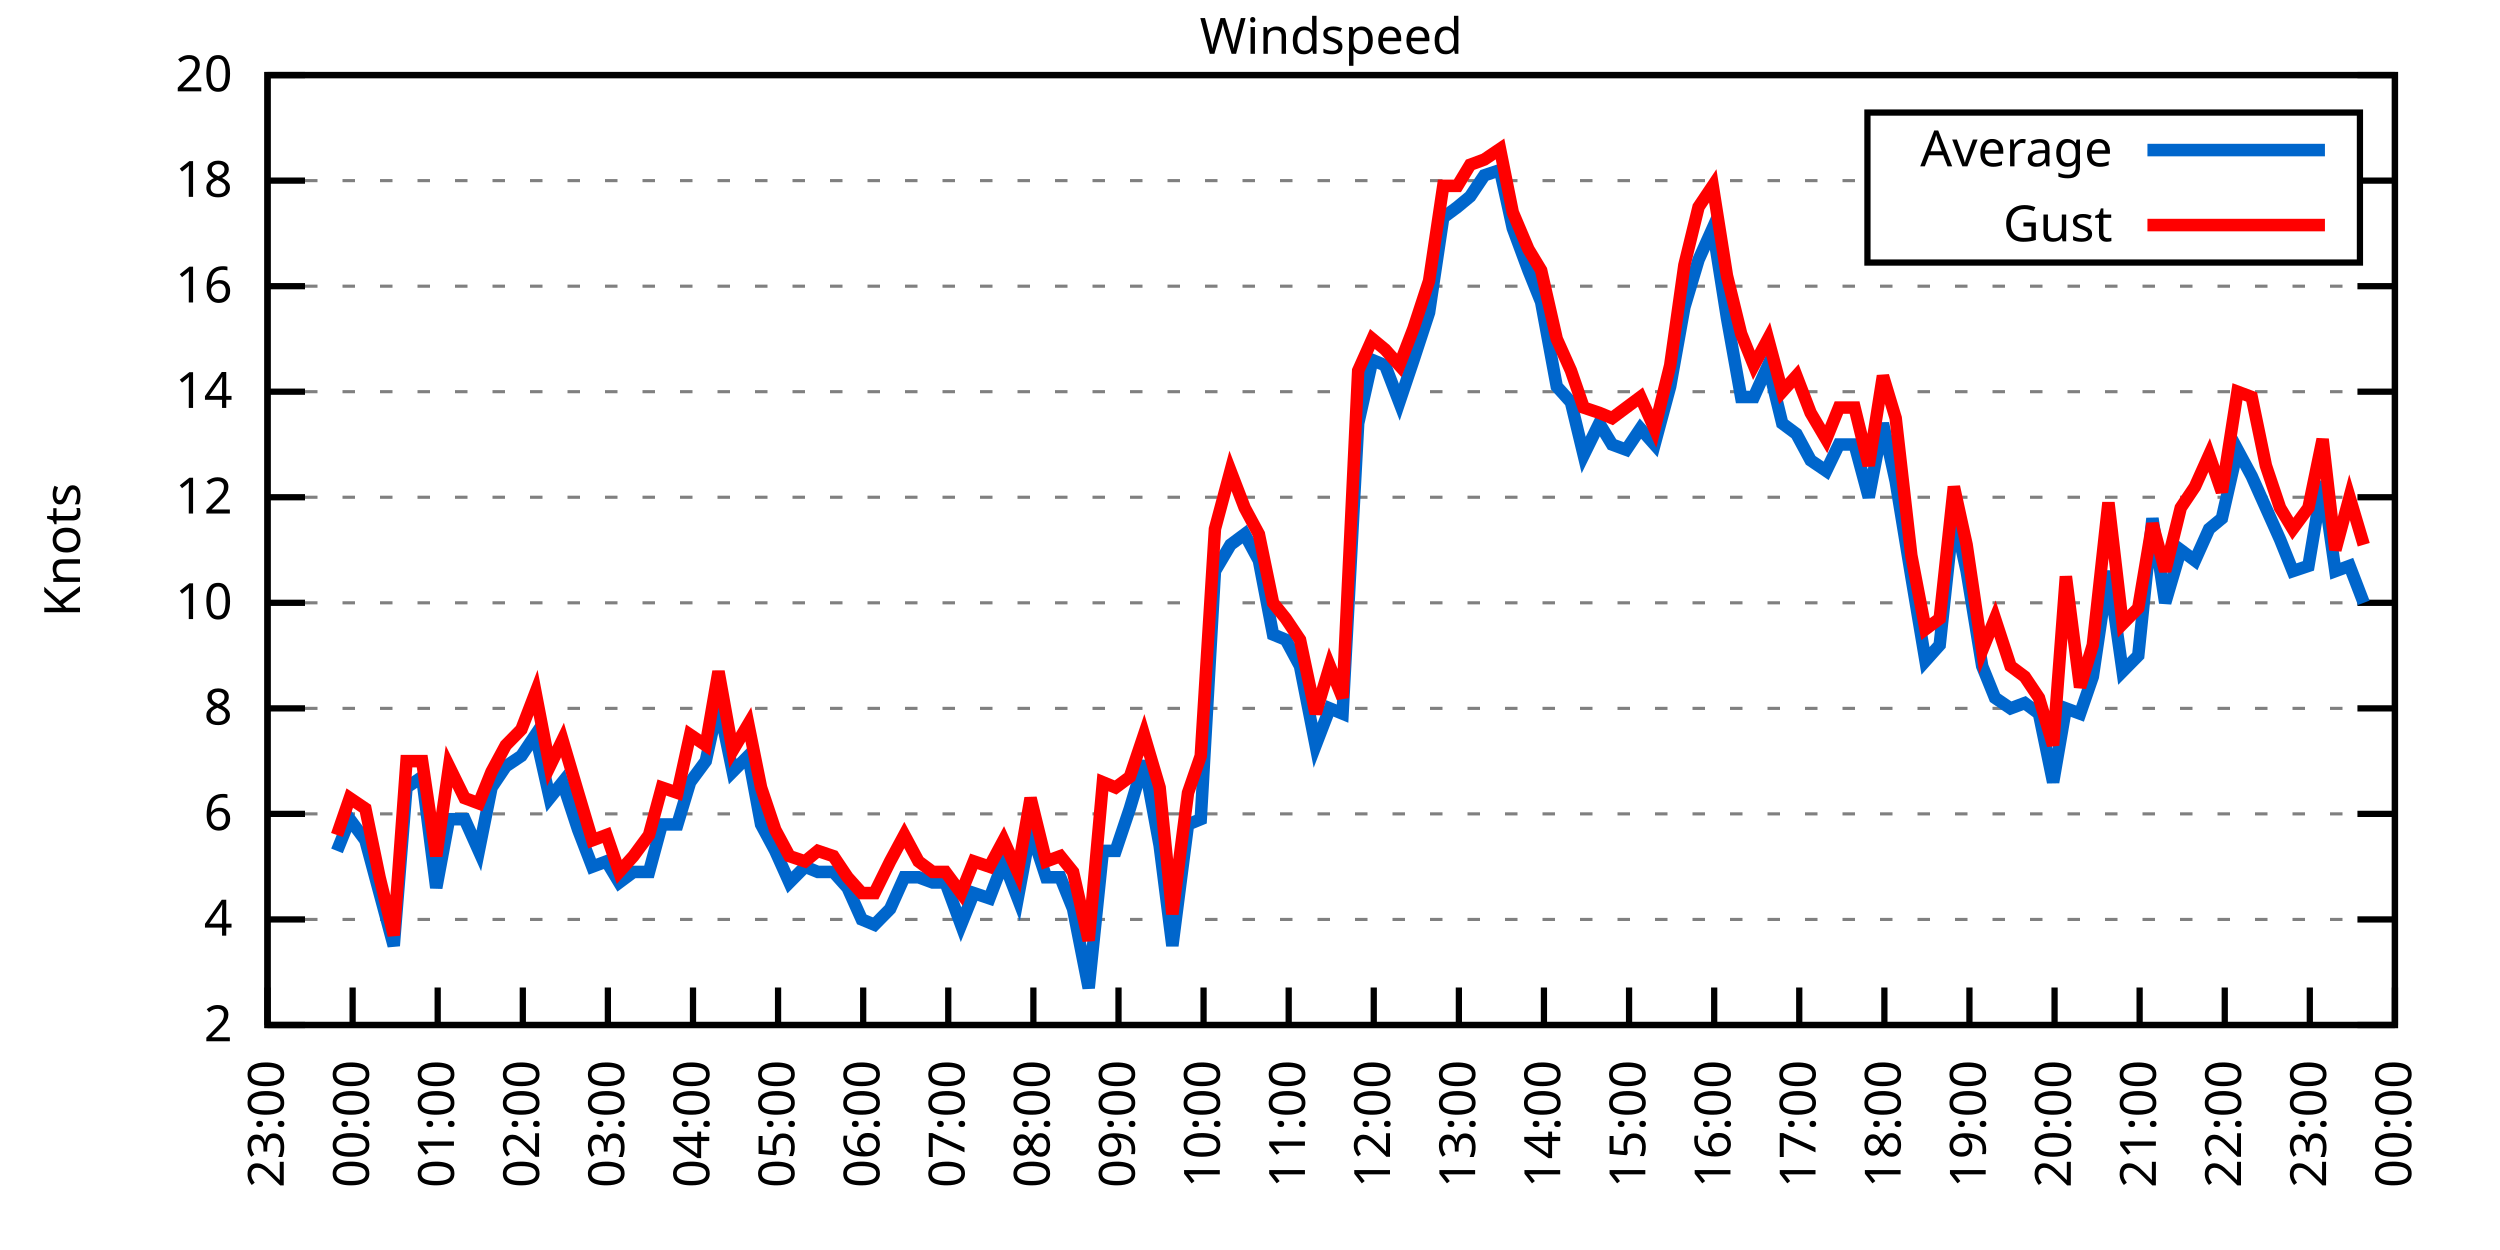
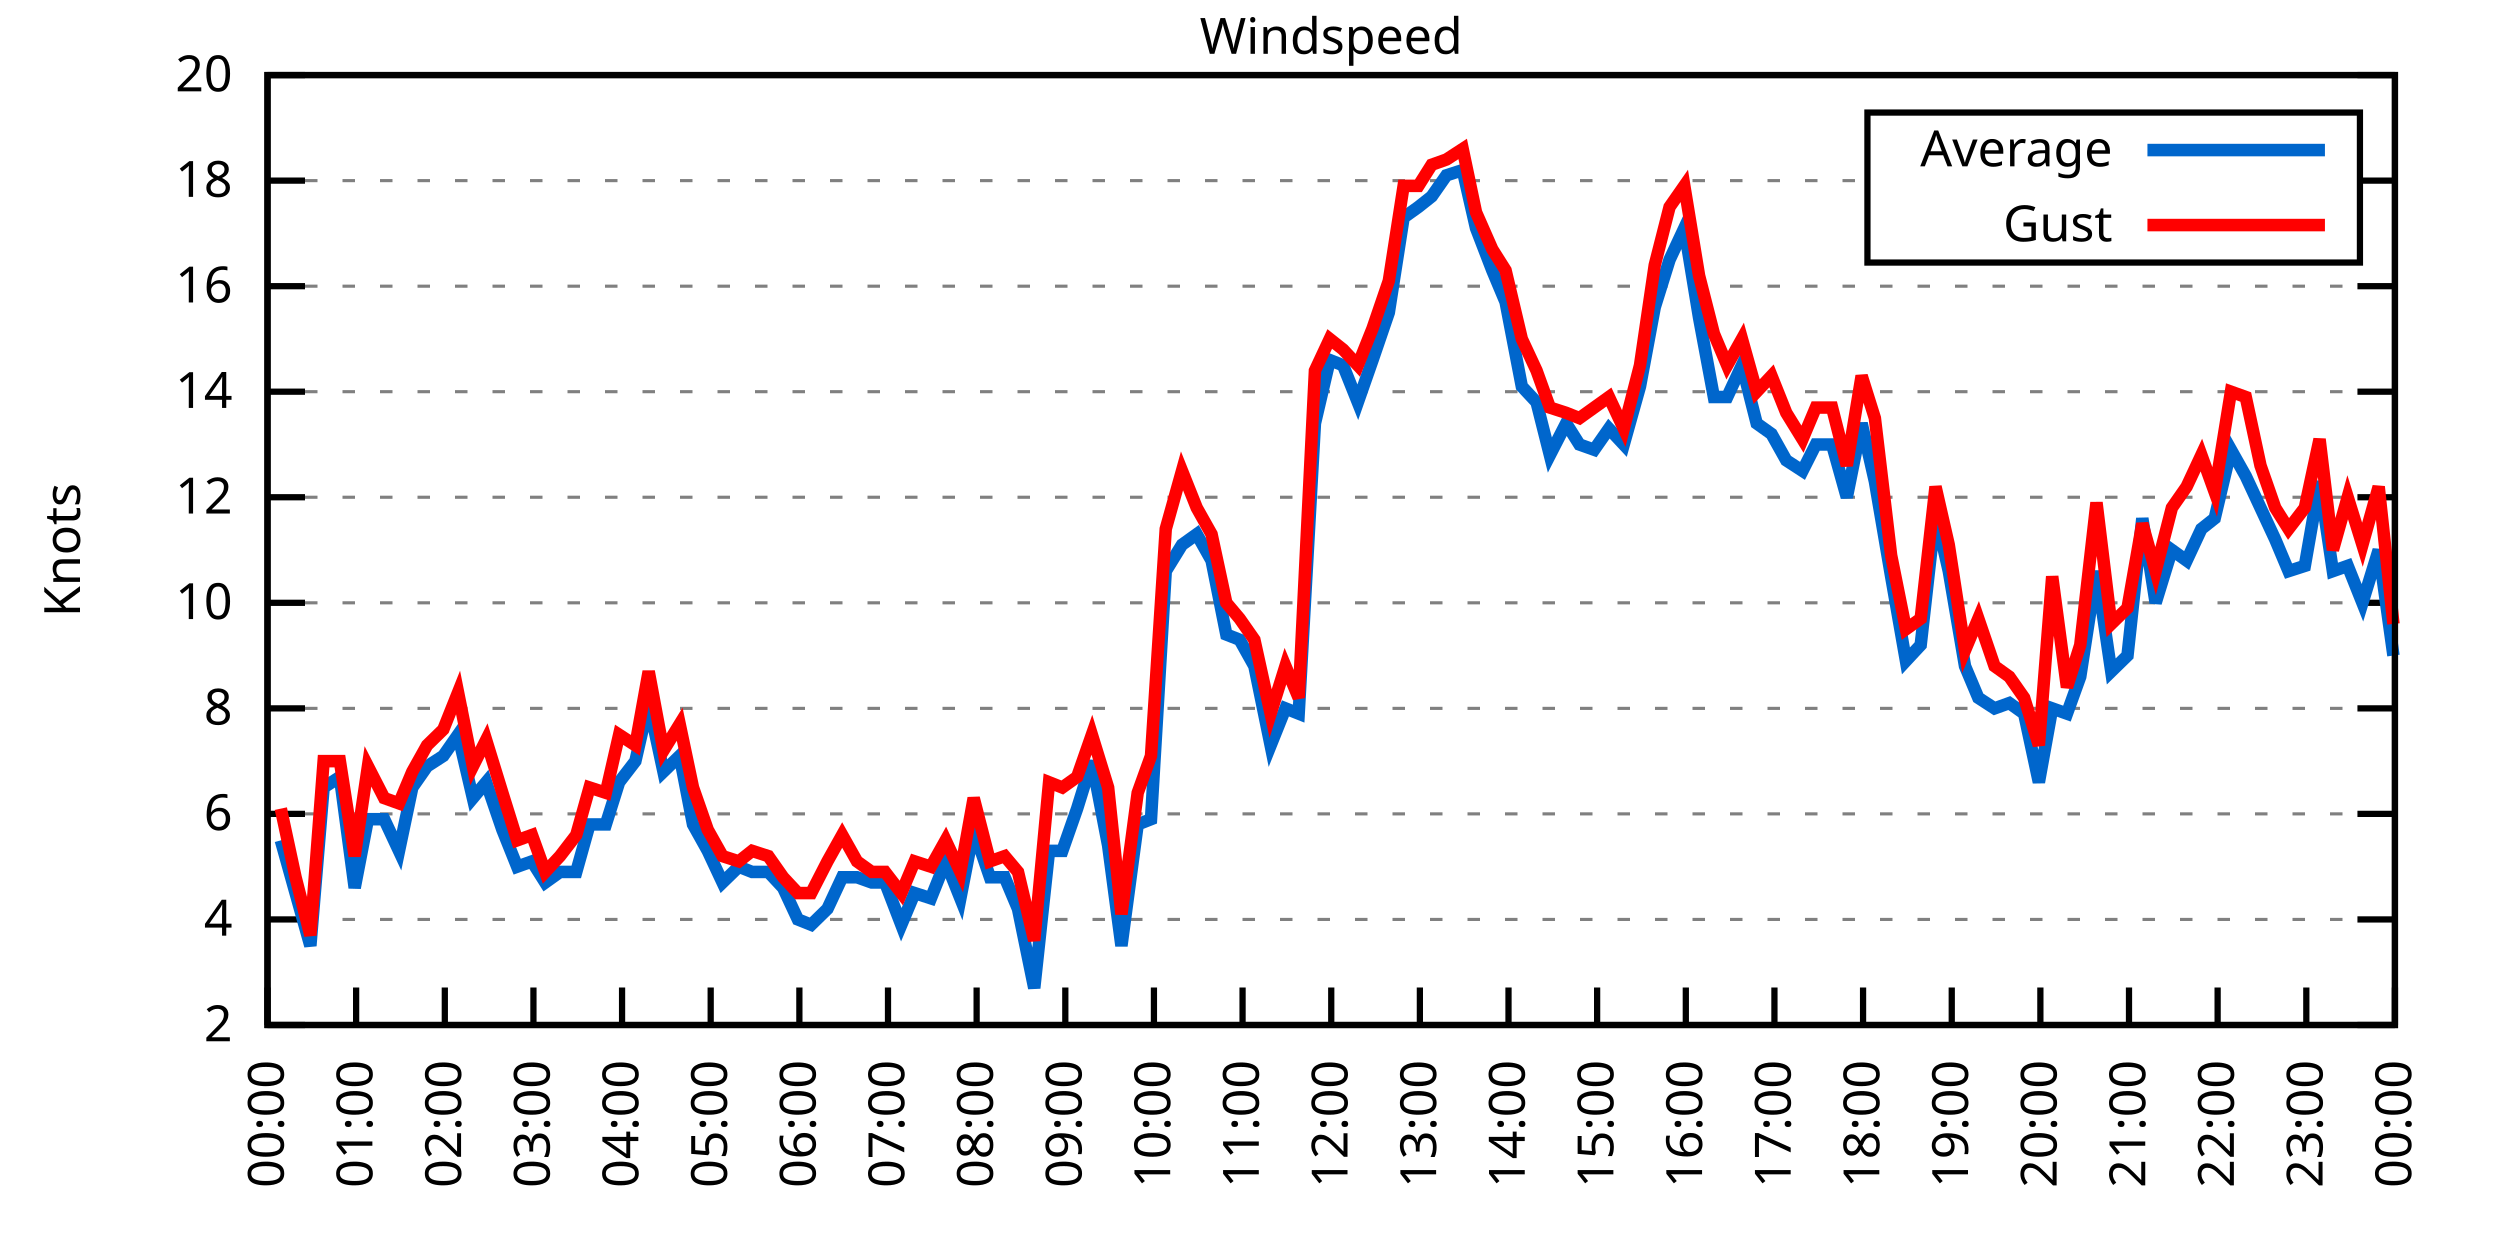
<svg xmlns="http://www.w3.org/2000/svg" xmlns:xlink="http://www.w3.org/1999/xlink" width="400" height="200" viewBox="0 0 400 200">
  <g id="gnuplot_canvas">
    <rect x="0" y="0" width="400" height="200" fill="none" />
    <defs>
      <circle id="gpDot" r="0.5" stroke-width="0.5" stroke="currentColor" />
      <path id="gpPt0" stroke-width="0.333" stroke="currentColor" d="M-1,0 h2 M0,-1 v2" />
      <path id="gpPt1" stroke-width="0.333" stroke="currentColor" d="M-1,-1 L1,1 M1,-1 L-1,1" />
      <path id="gpPt2" stroke-width="0.333" stroke="currentColor" d="M-1,0 L1,0 M0,-1 L0,1 M-1,-1 L1,1 M-1,1 L1,-1" />
      <rect id="gpPt3" stroke-width="0.333" stroke="currentColor" x="-1" y="-1" width="2" height="2" />
      <rect id="gpPt4" stroke-width="0.333" stroke="currentColor" fill="currentColor" x="-1" y="-1" width="2" height="2" />
      <circle id="gpPt5" stroke-width="0.333" stroke="currentColor" cx="0" cy="0" r="1" />
      <use xlink:href="#gpPt5" id="gpPt6" fill="currentColor" stroke="none" />
      <path id="gpPt7" stroke-width="0.333" stroke="currentColor" d="M0,-1.33 L-1.33,0.67 L1.33,0.67 z" />
      <use xlink:href="#gpPt7" id="gpPt8" fill="currentColor" stroke="none" />
      <use xlink:href="#gpPt7" id="gpPt9" stroke="currentColor" transform="rotate(180)" />
      <use xlink:href="#gpPt9" id="gpPt10" fill="currentColor" stroke="none" />
      <use xlink:href="#gpPt3" id="gpPt11" stroke="currentColor" transform="rotate(45)" />
      <use xlink:href="#gpPt11" id="gpPt12" fill="currentColor" stroke="none" />
      <path id="gpPt13" stroke-width="0.333" stroke="currentColor" d="M0,1.330 L1.265,0.411 L0.782,-1.067 L-0.782,-1.076 L-1.265,0.411 z" />
      <use xlink:href="#gpPt13" id="gpPt14" fill="currentColor" stroke="none" />
      <filter id="textbox" filterUnits="objectBoundingBox" x="0" y="0" height="1" width="1">
        <feFlood flood-color="white" flood-opacity="1" result="bgnd" />
        <feComposite in="SourceGraphic" in2="bgnd" operator="atop" />
      </filter>
      <filter id="greybox" filterUnits="objectBoundingBox" x="0" y="0" height="1" width="1">
        <feFlood flood-color="lightgrey" flood-opacity="1" result="grey" />
        <feComposite in="SourceGraphic" in2="grey" operator="atop" />
      </filter>
    </defs>
    <g fill="none" color="white" stroke="currentColor" stroke-width="1.00" stroke-linecap="butt" stroke-linejoin="miter">
</g>
    <g fill="none" color="black" stroke="currentColor" stroke-width="1.00" stroke-linecap="butt" stroke-linejoin="miter">
      <g stroke="none" shape-rendering="crispEdges">
        <polygon fill="rgb(255, 255, 255)" points="42.80,164.00 383.18,164.00 383.18,12.02 42.80,12.02 " />
      </g>
    </g>
    <g fill="none" color="black" stroke="currentColor" stroke-width="1.00" stroke-linecap="butt" stroke-linejoin="miter">
</g>
    <g fill="none" color="black" stroke="black" stroke-width="0.50" stroke-linecap="butt" stroke-linejoin="miter">
</g>
    <g fill="none" color="gray" stroke="currentColor" stroke-width="0.50" stroke-linecap="butt" stroke-linejoin="miter">
      <path stroke="gray" stroke-dasharray="2,4" class="gridline" d="M42.80,164.00 L383.19,164.00  " />
    </g>
    <g fill="none" color="gray" stroke="gray" stroke-width="1.00" stroke-linecap="butt" stroke-linejoin="miter">
</g>
    <g fill="none" color="black" stroke="currentColor" stroke-width="1.00" stroke-linecap="butt" stroke-linejoin="miter">
      <path stroke="black" d="M42.80,164.00 L48.80,164.00 M383.19,164.00 L377.19,164.00  " />
      <g transform="translate(37.20,166.60)" stroke="none" fill="black" font-family="Sans" font-size="8.00" text-anchor="end">
        <text>
          <tspan font-family="Sans"> 2</tspan>
        </text>
      </g>
    </g>
    <g fill="none" color="black" stroke="currentColor" stroke-width="1.00" stroke-linecap="butt" stroke-linejoin="miter">
</g>
    <g fill="none" color="black" stroke="black" stroke-width="0.50" stroke-linecap="butt" stroke-linejoin="miter">
</g>
    <g fill="none" color="gray" stroke="currentColor" stroke-width="0.50" stroke-linecap="butt" stroke-linejoin="miter">
      <path stroke="gray" stroke-dasharray="2,4" class="gridline" d="M42.80,147.11 L383.19,147.11  " />
    </g>
    <g fill="none" color="gray" stroke="gray" stroke-width="1.00" stroke-linecap="butt" stroke-linejoin="miter">
</g>
    <g fill="none" color="black" stroke="currentColor" stroke-width="1.00" stroke-linecap="butt" stroke-linejoin="miter">
      <path stroke="black" d="M42.80,147.11 L48.80,147.11 M383.19,147.11 L377.19,147.11  " />
      <g transform="translate(37.20,149.71)" stroke="none" fill="black" font-family="Sans" font-size="8.00" text-anchor="end">
        <text>
          <tspan font-family="Sans"> 4</tspan>
        </text>
      </g>
    </g>
    <g fill="none" color="black" stroke="currentColor" stroke-width="1.00" stroke-linecap="butt" stroke-linejoin="miter">
</g>
    <g fill="none" color="black" stroke="black" stroke-width="0.50" stroke-linecap="butt" stroke-linejoin="miter">
</g>
    <g fill="none" color="gray" stroke="currentColor" stroke-width="0.50" stroke-linecap="butt" stroke-linejoin="miter">
      <path stroke="gray" stroke-dasharray="2,4" class="gridline" d="M42.80,130.22 L383.19,130.22  " />
    </g>
    <g fill="none" color="gray" stroke="gray" stroke-width="1.00" stroke-linecap="butt" stroke-linejoin="miter">
</g>
    <g fill="none" color="black" stroke="currentColor" stroke-width="1.00" stroke-linecap="butt" stroke-linejoin="miter">
      <path stroke="black" d="M42.80,130.22 L48.80,130.22 M383.19,130.22 L377.19,130.22  " />
      <g transform="translate(37.20,132.82)" stroke="none" fill="black" font-family="Sans" font-size="8.00" text-anchor="end">
        <text>
          <tspan font-family="Sans"> 6</tspan>
        </text>
      </g>
    </g>
    <g fill="none" color="black" stroke="currentColor" stroke-width="1.00" stroke-linecap="butt" stroke-linejoin="miter">
</g>
    <g fill="none" color="black" stroke="black" stroke-width="0.50" stroke-linecap="butt" stroke-linejoin="miter">
</g>
    <g fill="none" color="gray" stroke="currentColor" stroke-width="0.50" stroke-linecap="butt" stroke-linejoin="miter">
      <path stroke="gray" stroke-dasharray="2,4" class="gridline" d="M42.80,113.34 L383.19,113.34  " />
    </g>
    <g fill="none" color="gray" stroke="gray" stroke-width="1.00" stroke-linecap="butt" stroke-linejoin="miter">
</g>
    <g fill="none" color="black" stroke="currentColor" stroke-width="1.00" stroke-linecap="butt" stroke-linejoin="miter">
      <path stroke="black" d="M42.80,113.34 L48.80,113.34 M383.19,113.34 L377.19,113.34  " />
      <g transform="translate(37.20,115.94)" stroke="none" fill="black" font-family="Sans" font-size="8.00" text-anchor="end">
        <text>
          <tspan font-family="Sans"> 8</tspan>
        </text>
      </g>
    </g>
    <g fill="none" color="black" stroke="currentColor" stroke-width="1.00" stroke-linecap="butt" stroke-linejoin="miter">
</g>
    <g fill="none" color="black" stroke="black" stroke-width="0.50" stroke-linecap="butt" stroke-linejoin="miter">
</g>
    <g fill="none" color="gray" stroke="currentColor" stroke-width="0.50" stroke-linecap="butt" stroke-linejoin="miter">
      <path stroke="gray" stroke-dasharray="2,4" class="gridline" d="M42.80,96.45 L383.19,96.45  " />
    </g>
    <g fill="none" color="gray" stroke="gray" stroke-width="1.00" stroke-linecap="butt" stroke-linejoin="miter">
</g>
    <g fill="none" color="black" stroke="currentColor" stroke-width="1.00" stroke-linecap="butt" stroke-linejoin="miter">
      <path stroke="black" d="M42.80,96.45 L48.80,96.45 M383.19,96.45 L377.19,96.45  " />
      <g transform="translate(37.20,99.05)" stroke="none" fill="black" font-family="Sans" font-size="8.00" text-anchor="end">
        <text>
          <tspan font-family="Sans"> 10</tspan>
        </text>
      </g>
    </g>
    <g fill="none" color="black" stroke="currentColor" stroke-width="1.00" stroke-linecap="butt" stroke-linejoin="miter">
</g>
    <g fill="none" color="black" stroke="black" stroke-width="0.50" stroke-linecap="butt" stroke-linejoin="miter">
</g>
    <g fill="none" color="gray" stroke="currentColor" stroke-width="0.50" stroke-linecap="butt" stroke-linejoin="miter">
      <path stroke="gray" stroke-dasharray="2,4" class="gridline" d="M42.80,79.56 L383.19,79.56  " />
    </g>
    <g fill="none" color="gray" stroke="gray" stroke-width="1.00" stroke-linecap="butt" stroke-linejoin="miter">
</g>
    <g fill="none" color="black" stroke="currentColor" stroke-width="1.00" stroke-linecap="butt" stroke-linejoin="miter">
      <path stroke="black" d="M42.80,79.56 L48.80,79.56 M383.19,79.56 L377.19,79.56  " />
      <g transform="translate(37.20,82.16)" stroke="none" fill="black" font-family="Sans" font-size="8.00" text-anchor="end">
        <text>
          <tspan font-family="Sans"> 12</tspan>
        </text>
      </g>
    </g>
    <g fill="none" color="black" stroke="currentColor" stroke-width="1.00" stroke-linecap="butt" stroke-linejoin="miter">
</g>
    <g fill="none" color="black" stroke="black" stroke-width="0.50" stroke-linecap="butt" stroke-linejoin="miter">
</g>
    <g fill="none" color="gray" stroke="currentColor" stroke-width="0.50" stroke-linecap="butt" stroke-linejoin="miter">
      <path stroke="gray" stroke-dasharray="2,4" class="gridline" d="M42.80,62.67 L383.19,62.67  " />
    </g>
    <g fill="none" color="gray" stroke="gray" stroke-width="1.00" stroke-linecap="butt" stroke-linejoin="miter">
</g>
    <g fill="none" color="black" stroke="currentColor" stroke-width="1.00" stroke-linecap="butt" stroke-linejoin="miter">
      <path stroke="black" d="M42.80,62.67 L48.80,62.67 M383.19,62.67 L377.19,62.67  " />
      <g transform="translate(37.20,65.27)" stroke="none" fill="black" font-family="Sans" font-size="8.00" text-anchor="end">
        <text>
          <tspan font-family="Sans"> 14</tspan>
        </text>
      </g>
    </g>
    <g fill="none" color="black" stroke="currentColor" stroke-width="1.00" stroke-linecap="butt" stroke-linejoin="miter">
</g>
    <g fill="none" color="black" stroke="black" stroke-width="0.50" stroke-linecap="butt" stroke-linejoin="miter">
</g>
    <g fill="none" color="gray" stroke="currentColor" stroke-width="0.50" stroke-linecap="butt" stroke-linejoin="miter">
      <path stroke="gray" stroke-dasharray="2,4" class="gridline" d="M42.80,45.79 L383.19,45.79  " />
    </g>
    <g fill="none" color="gray" stroke="gray" stroke-width="1.00" stroke-linecap="butt" stroke-linejoin="miter">
</g>
    <g fill="none" color="black" stroke="currentColor" stroke-width="1.00" stroke-linecap="butt" stroke-linejoin="miter">
      <path stroke="black" d="M42.80,45.79 L48.80,45.79 M383.19,45.79 L377.19,45.79  " />
      <g transform="translate(37.20,48.39)" stroke="none" fill="black" font-family="Sans" font-size="8.00" text-anchor="end">
        <text>
          <tspan font-family="Sans"> 16</tspan>
        </text>
      </g>
    </g>
    <g fill="none" color="black" stroke="currentColor" stroke-width="1.00" stroke-linecap="butt" stroke-linejoin="miter">
</g>
    <g fill="none" color="black" stroke="black" stroke-width="0.50" stroke-linecap="butt" stroke-linejoin="miter">
</g>
    <g fill="none" color="gray" stroke="currentColor" stroke-width="0.50" stroke-linecap="butt" stroke-linejoin="miter">
      <path stroke="gray" stroke-dasharray="2,4" class="gridline" d="M42.80,28.90 L298.79,28.90 M377.59,28.90 L383.19,28.90  " />
    </g>
    <g fill="none" color="gray" stroke="gray" stroke-width="1.00" stroke-linecap="butt" stroke-linejoin="miter">
</g>
    <g fill="none" color="black" stroke="currentColor" stroke-width="1.00" stroke-linecap="butt" stroke-linejoin="miter">
      <path stroke="black" d="M42.80,28.90 L48.80,28.90 M383.19,28.90 L377.19,28.90  " />
      <g transform="translate(37.20,31.50)" stroke="none" fill="black" font-family="Sans" font-size="8.00" text-anchor="end">
        <text>
          <tspan font-family="Sans"> 18</tspan>
        </text>
      </g>
    </g>
    <g fill="none" color="black" stroke="currentColor" stroke-width="1.00" stroke-linecap="butt" stroke-linejoin="miter">
</g>
    <g fill="none" color="black" stroke="black" stroke-width="0.50" stroke-linecap="butt" stroke-linejoin="miter">
</g>
    <g fill="none" color="gray" stroke="currentColor" stroke-width="0.50" stroke-linecap="butt" stroke-linejoin="miter">
      <path stroke="gray" stroke-dasharray="2,4" class="gridline" d="M42.80,12.01 L383.19,12.01  " />
    </g>
    <g fill="none" color="gray" stroke="gray" stroke-width="1.00" stroke-linecap="butt" stroke-linejoin="miter">
</g>
    <g fill="none" color="black" stroke="currentColor" stroke-width="1.00" stroke-linecap="butt" stroke-linejoin="miter">
      <path stroke="black" d="M42.80,12.01 L48.80,12.01 M383.19,12.01 L377.19,12.01  " />
      <g transform="translate(37.20,14.61)" stroke="none" fill="black" font-family="Sans" font-size="8.00" text-anchor="end">
        <text>
          <tspan font-family="Sans"> 20</tspan>
        </text>
      </g>
    </g>
    <g fill="none" color="black" stroke="currentColor" stroke-width="1.00" stroke-linecap="butt" stroke-linejoin="miter">
      <path stroke="black" d="M42.80,164.00 L42.80,158.00  " />
      <g transform="translate(45.40,169.60) rotate(270.00)" stroke="none" fill="black" font-family="Sans" font-size="8.00" text-anchor="end">
        <text>
-           <tspan font-family="Sans">23:00</tspan>
-         </text>
-       </g>
-     </g>
-     <g fill="none" color="black" stroke="currentColor" stroke-width="1.00" stroke-linecap="butt" stroke-linejoin="miter">
-       <path stroke="black" d="M56.42,164.00 L56.42,158.00  " />
-       <g transform="translate(59.02,169.60) rotate(270.00)" stroke="none" fill="black" font-family="Sans" font-size="8.00" text-anchor="end">
-         <text>
          <tspan font-family="Sans">00:00</tspan>
        </text>
      </g>
    </g>
    <g fill="none" color="black" stroke="currentColor" stroke-width="1.00" stroke-linecap="butt" stroke-linejoin="miter">
-       <path stroke="black" d="M70.03,164.00 L70.03,158.00  " />
-       <g transform="translate(72.63,169.60) rotate(270.00)" stroke="none" fill="black" font-family="Sans" font-size="8.00" text-anchor="end">
+       <path stroke="black" d="M56.98,164.00 L56.98,158.00  " />
+       <g transform="translate(59.58,169.60) rotate(270.00)" stroke="none" fill="black" font-family="Sans" font-size="8.00" text-anchor="end">
        <text>
          <tspan font-family="Sans">01:00</tspan>
        </text>
      </g>
    </g>
    <g fill="none" color="black" stroke="currentColor" stroke-width="1.00" stroke-linecap="butt" stroke-linejoin="miter">
-       <path stroke="black" d="M83.65,164.00 L83.65,158.00  " />
-       <g transform="translate(86.25,169.60) rotate(270.00)" stroke="none" fill="black" font-family="Sans" font-size="8.00" text-anchor="end">
+       <path stroke="black" d="M71.17,164.00 L71.17,158.00  " />
+       <g transform="translate(73.77,169.60) rotate(270.00)" stroke="none" fill="black" font-family="Sans" font-size="8.00" text-anchor="end">
        <text>
          <tspan font-family="Sans">02:00</tspan>
        </text>
      </g>
    </g>
    <g fill="none" color="black" stroke="currentColor" stroke-width="1.00" stroke-linecap="butt" stroke-linejoin="miter">
-       <path stroke="black" d="M97.26,164.00 L97.26,158.00  " />
-       <g transform="translate(99.86,169.60) rotate(270.00)" stroke="none" fill="black" font-family="Sans" font-size="8.00" text-anchor="end">
+       <path stroke="black" d="M85.35,164.00 L85.35,158.00  " />
+       <g transform="translate(87.95,169.60) rotate(270.00)" stroke="none" fill="black" font-family="Sans" font-size="8.00" text-anchor="end">
        <text>
          <tspan font-family="Sans">03:00</tspan>
        </text>
      </g>
    </g>
    <g fill="none" color="black" stroke="currentColor" stroke-width="1.00" stroke-linecap="butt" stroke-linejoin="miter">
-       <path stroke="black" d="M110.88,164.00 L110.88,158.00  " />
-       <g transform="translate(113.48,169.60) rotate(270.00)" stroke="none" fill="black" font-family="Sans" font-size="8.00" text-anchor="end">
+       <path stroke="black" d="M99.53,164.00 L99.53,158.00  " />
+       <g transform="translate(102.13,169.60) rotate(270.00)" stroke="none" fill="black" font-family="Sans" font-size="8.00" text-anchor="end">
        <text>
          <tspan font-family="Sans">04:00</tspan>
        </text>
      </g>
    </g>
    <g fill="none" color="black" stroke="currentColor" stroke-width="1.00" stroke-linecap="butt" stroke-linejoin="miter">
-       <path stroke="black" d="M124.49,164.00 L124.49,158.00  " />
-       <g transform="translate(127.09,169.60) rotate(270.00)" stroke="none" fill="black" font-family="Sans" font-size="8.00" text-anchor="end">
+       <path stroke="black" d="M113.71,164.00 L113.71,158.00  " />
+       <g transform="translate(116.31,169.60) rotate(270.00)" stroke="none" fill="black" font-family="Sans" font-size="8.00" text-anchor="end">
        <text>
          <tspan font-family="Sans">05:00</tspan>
        </text>
      </g>
    </g>
    <g fill="none" color="black" stroke="currentColor" stroke-width="1.00" stroke-linecap="butt" stroke-linejoin="miter">
-       <path stroke="black" d="M138.11,164.00 L138.11,158.00  " />
-       <g transform="translate(140.71,169.60) rotate(270.00)" stroke="none" fill="black" font-family="Sans" font-size="8.00" text-anchor="end">
+       <path stroke="black" d="M127.90,164.00 L127.90,158.00  " />
+       <g transform="translate(130.50,169.60) rotate(270.00)" stroke="none" fill="black" font-family="Sans" font-size="8.00" text-anchor="end">
        <text>
          <tspan font-family="Sans">06:00</tspan>
        </text>
      </g>
    </g>
    <g fill="none" color="black" stroke="currentColor" stroke-width="1.00" stroke-linecap="butt" stroke-linejoin="miter">
-       <path stroke="black" d="M151.72,164.00 L151.72,158.00  " />
-       <g transform="translate(154.32,169.60) rotate(270.00)" stroke="none" fill="black" font-family="Sans" font-size="8.00" text-anchor="end">
+       <path stroke="black" d="M142.08,164.00 L142.08,158.00  " />
+       <g transform="translate(144.68,169.60) rotate(270.00)" stroke="none" fill="black" font-family="Sans" font-size="8.00" text-anchor="end">
        <text>
          <tspan font-family="Sans">07:00</tspan>
        </text>
      </g>
    </g>
    <g fill="none" color="black" stroke="currentColor" stroke-width="1.00" stroke-linecap="butt" stroke-linejoin="miter">
-       <path stroke="black" d="M165.34,164.00 L165.34,158.00  " />
-       <g transform="translate(167.94,169.60) rotate(270.00)" stroke="none" fill="black" font-family="Sans" font-size="8.00" text-anchor="end">
+       <path stroke="black" d="M156.26,164.00 L156.26,158.00  " />
+       <g transform="translate(158.86,169.60) rotate(270.00)" stroke="none" fill="black" font-family="Sans" font-size="8.00" text-anchor="end">
        <text>
          <tspan font-family="Sans">08:00</tspan>
        </text>
      </g>
    </g>
    <g fill="none" color="black" stroke="currentColor" stroke-width="1.00" stroke-linecap="butt" stroke-linejoin="miter">
-       <path stroke="black" d="M178.96,164.00 L178.96,158.00  " />
-       <g transform="translate(181.56,169.60) rotate(270.00)" stroke="none" fill="black" font-family="Sans" font-size="8.00" text-anchor="end">
+       <path stroke="black" d="M170.45,164.00 L170.45,158.00  " />
+       <g transform="translate(173.05,169.60) rotate(270.00)" stroke="none" fill="black" font-family="Sans" font-size="8.00" text-anchor="end">
        <text>
          <tspan font-family="Sans">09:00</tspan>
        </text>
      </g>
    </g>
    <g fill="none" color="black" stroke="currentColor" stroke-width="1.00" stroke-linecap="butt" stroke-linejoin="miter">
-       <path stroke="black" d="M192.57,164.00 L192.57,158.00  " />
-       <g transform="translate(195.17,169.60) rotate(270.00)" stroke="none" fill="black" font-family="Sans" font-size="8.00" text-anchor="end">
+       <path stroke="black" d="M184.63,164.00 L184.63,158.00  " />
+       <g transform="translate(187.23,169.60) rotate(270.00)" stroke="none" fill="black" font-family="Sans" font-size="8.00" text-anchor="end">
        <text>
          <tspan font-family="Sans">10:00</tspan>
        </text>
      </g>
    </g>
    <g fill="none" color="black" stroke="currentColor" stroke-width="1.00" stroke-linecap="butt" stroke-linejoin="miter">
-       <path stroke="black" d="M206.19,164.00 L206.19,158.00  " />
-       <g transform="translate(208.79,169.60) rotate(270.00)" stroke="none" fill="black" font-family="Sans" font-size="8.00" text-anchor="end">
+       <path stroke="black" d="M198.81,164.00 L198.81,158.00  " />
+       <g transform="translate(201.41,169.60) rotate(270.00)" stroke="none" fill="black" font-family="Sans" font-size="8.00" text-anchor="end">
        <text>
          <tspan font-family="Sans">11:00</tspan>
        </text>
      </g>
    </g>
    <g fill="none" color="black" stroke="currentColor" stroke-width="1.00" stroke-linecap="butt" stroke-linejoin="miter">
-       <path stroke="black" d="M219.80,164.00 L219.80,158.00  " />
-       <g transform="translate(222.40,169.60) rotate(270.00)" stroke="none" fill="black" font-family="Sans" font-size="8.00" text-anchor="end">
+       <path stroke="black" d="M213.00,164.00 L213.00,158.00  " />
+       <g transform="translate(215.60,169.60) rotate(270.00)" stroke="none" fill="black" font-family="Sans" font-size="8.00" text-anchor="end">
        <text>
          <tspan font-family="Sans">12:00</tspan>
        </text>
      </g>
    </g>
    <g fill="none" color="black" stroke="currentColor" stroke-width="1.00" stroke-linecap="butt" stroke-linejoin="miter">
-       <path stroke="black" d="M233.42,164.00 L233.42,158.00  " />
-       <g transform="translate(236.02,169.60) rotate(270.00)" stroke="none" fill="black" font-family="Sans" font-size="8.00" text-anchor="end">
+       <path stroke="black" d="M227.18,164.00 L227.18,158.00  " />
+       <g transform="translate(229.78,169.60) rotate(270.00)" stroke="none" fill="black" font-family="Sans" font-size="8.00" text-anchor="end">
        <text>
          <tspan font-family="Sans">13:00</tspan>
        </text>
      </g>
    </g>
    <g fill="none" color="black" stroke="currentColor" stroke-width="1.00" stroke-linecap="butt" stroke-linejoin="miter">
-       <path stroke="black" d="M247.03,164.00 L247.03,158.00  " />
-       <g transform="translate(249.63,169.60) rotate(270.00)" stroke="none" fill="black" font-family="Sans" font-size="8.00" text-anchor="end">
+       <path stroke="black" d="M241.36,164.00 L241.36,158.00  " />
+       <g transform="translate(243.96,169.60) rotate(270.00)" stroke="none" fill="black" font-family="Sans" font-size="8.00" text-anchor="end">
        <text>
          <tspan font-family="Sans">14:00</tspan>
        </text>
      </g>
    </g>
    <g fill="none" color="black" stroke="currentColor" stroke-width="1.00" stroke-linecap="butt" stroke-linejoin="miter">
-       <path stroke="black" d="M260.65,164.00 L260.65,158.00  " />
-       <g transform="translate(263.25,169.60) rotate(270.00)" stroke="none" fill="black" font-family="Sans" font-size="8.00" text-anchor="end">
+       <path stroke="black" d="M255.54,164.00 L255.54,158.00  " />
+       <g transform="translate(258.14,169.60) rotate(270.00)" stroke="none" fill="black" font-family="Sans" font-size="8.00" text-anchor="end">
        <text>
          <tspan font-family="Sans">15:00</tspan>
        </text>
      </g>
    </g>
    <g fill="none" color="black" stroke="currentColor" stroke-width="1.00" stroke-linecap="butt" stroke-linejoin="miter">
-       <path stroke="black" d="M274.27,164.00 L274.27,158.00  " />
-       <g transform="translate(276.87,169.60) rotate(270.00)" stroke="none" fill="black" font-family="Sans" font-size="8.00" text-anchor="end">
+       <path stroke="black" d="M269.73,164.00 L269.73,158.00  " />
+       <g transform="translate(272.33,169.60) rotate(270.00)" stroke="none" fill="black" font-family="Sans" font-size="8.00" text-anchor="end">
        <text>
          <tspan font-family="Sans">16:00</tspan>
        </text>
      </g>
    </g>
    <g fill="none" color="black" stroke="currentColor" stroke-width="1.00" stroke-linecap="butt" stroke-linejoin="miter">
-       <path stroke="black" d="M287.88,164.00 L287.88,158.00  " />
-       <g transform="translate(290.48,169.60) rotate(270.00)" stroke="none" fill="black" font-family="Sans" font-size="8.00" text-anchor="end">
+       <path stroke="black" d="M283.91,164.00 L283.91,158.00  " />
+       <g transform="translate(286.51,169.60) rotate(270.00)" stroke="none" fill="black" font-family="Sans" font-size="8.00" text-anchor="end">
        <text>
          <tspan font-family="Sans">17:00</tspan>
        </text>
      </g>
    </g>
    <g fill="none" color="black" stroke="currentColor" stroke-width="1.00" stroke-linecap="butt" stroke-linejoin="miter">
-       <path stroke="black" d="M301.50,164.00 L301.50,158.00  " />
-       <g transform="translate(304.10,169.60) rotate(270.00)" stroke="none" fill="black" font-family="Sans" font-size="8.00" text-anchor="end">
+       <path stroke="black" d="M298.09,164.00 L298.09,158.00  " />
+       <g transform="translate(300.69,169.60) rotate(270.00)" stroke="none" fill="black" font-family="Sans" font-size="8.00" text-anchor="end">
        <text>
          <tspan font-family="Sans">18:00</tspan>
        </text>
      </g>
    </g>
    <g fill="none" color="black" stroke="currentColor" stroke-width="1.00" stroke-linecap="butt" stroke-linejoin="miter">
-       <path stroke="black" d="M315.11,164.00 L315.11,158.00  " />
-       <g transform="translate(317.71,169.60) rotate(270.00)" stroke="none" fill="black" font-family="Sans" font-size="8.00" text-anchor="end">
+       <path stroke="black" d="M312.28,164.00 L312.28,158.00  " />
+       <g transform="translate(314.88,169.60) rotate(270.00)" stroke="none" fill="black" font-family="Sans" font-size="8.00" text-anchor="end">
        <text>
          <tspan font-family="Sans">19:00</tspan>
        </text>
      </g>
    </g>
    <g fill="none" color="black" stroke="currentColor" stroke-width="1.00" stroke-linecap="butt" stroke-linejoin="miter">
-       <path stroke="black" d="M328.73,164.00 L328.73,158.00  " />
-       <g transform="translate(331.33,169.60) rotate(270.00)" stroke="none" fill="black" font-family="Sans" font-size="8.00" text-anchor="end">
+       <path stroke="black" d="M326.46,164.00 L326.46,158.00  " />
+       <g transform="translate(329.06,169.60) rotate(270.00)" stroke="none" fill="black" font-family="Sans" font-size="8.00" text-anchor="end">
        <text>
          <tspan font-family="Sans">20:00</tspan>
        </text>
      </g>
    </g>
    <g fill="none" color="black" stroke="currentColor" stroke-width="1.00" stroke-linecap="butt" stroke-linejoin="miter">
-       <path stroke="black" d="M342.34,164.00 L342.34,158.00  " />
-       <g transform="translate(344.94,169.60) rotate(270.00)" stroke="none" fill="black" font-family="Sans" font-size="8.00" text-anchor="end">
+       <path stroke="black" d="M340.64,164.00 L340.64,158.00  " />
+       <g transform="translate(343.24,169.60) rotate(270.00)" stroke="none" fill="black" font-family="Sans" font-size="8.00" text-anchor="end">
        <text>
          <tspan font-family="Sans">21:00</tspan>
        </text>
      </g>
    </g>
    <g fill="none" color="black" stroke="currentColor" stroke-width="1.00" stroke-linecap="butt" stroke-linejoin="miter">
-       <path stroke="black" d="M355.96,164.00 L355.96,158.00  " />
-       <g transform="translate(358.56,169.60) rotate(270.00)" stroke="none" fill="black" font-family="Sans" font-size="8.00" text-anchor="end">
+       <path stroke="black" d="M354.82,164.00 L354.82,158.00  " />
+       <g transform="translate(357.42,169.60) rotate(270.00)" stroke="none" fill="black" font-family="Sans" font-size="8.00" text-anchor="end">
        <text>
          <tspan font-family="Sans">22:00</tspan>
        </text>
      </g>
    </g>
    <g fill="none" color="black" stroke="currentColor" stroke-width="1.00" stroke-linecap="butt" stroke-linejoin="miter">
-       <path stroke="black" d="M369.57,164.00 L369.57,158.00  " />
-       <g transform="translate(372.17,169.60) rotate(270.00)" stroke="none" fill="black" font-family="Sans" font-size="8.00" text-anchor="end">
+       <path stroke="black" d="M369.01,164.00 L369.01,158.00  " />
+       <g transform="translate(371.61,169.60) rotate(270.00)" stroke="none" fill="black" font-family="Sans" font-size="8.00" text-anchor="end">
        <text>
          <tspan font-family="Sans">23:00</tspan>
        </text>
      </g>
    </g>
    <g fill="none" color="black" stroke="currentColor" stroke-width="1.00" stroke-linecap="butt" stroke-linejoin="miter">
      <path stroke="black" d="M383.19,164.00 L383.19,158.00  " />
      <g transform="translate(385.79,169.60) rotate(270.00)" stroke="none" fill="black" font-family="Sans" font-size="8.00" text-anchor="end">
        <text>
          <tspan font-family="Sans">00:00</tspan>
        </text>
      </g>
    </g>
    <g fill="none" color="black" stroke="currentColor" stroke-width="1.00" stroke-linecap="butt" stroke-linejoin="miter">
</g>
    <g fill="none" color="black" stroke="currentColor" stroke-width="1.00" stroke-linecap="butt" stroke-linejoin="miter">
      <path stroke="black" d="M42.80,12.01 L42.80,164.00 L383.19,164.00 L383.19,12.01 L42.80,12.01 Z  " />
    </g>
    <g fill="none" color="black" stroke="currentColor" stroke-width="1.00" stroke-linecap="butt" stroke-linejoin="miter">
</g>
    <g fill="none" color="black" stroke="currentColor" stroke-width="1.00" stroke-linecap="butt" stroke-linejoin="miter">
      <path stroke="black" d="M298.79,42.01 L298.79,18.01 L377.59,18.01 L377.59,42.01 L298.79,42.01 Z  " />
    </g>
    <g id="Windspeed_plot_1">
      <g fill="none" color="white" stroke="black" stroke-width="2.00" stroke-linecap="butt" stroke-linejoin="miter">
</g>
      <g fill="none" color="black" stroke="currentColor" stroke-width="2.00" stroke-linecap="butt" stroke-linejoin="miter">
        <g transform="translate(337.99,26.61)" stroke="none" fill="black" font-family="Sans" font-size="8.00" text-anchor="end">
          <text>
            <tspan font-family="Sans">Average</tspan>
          </text>
        </g>
      </g>
      <g fill="none" color="black" stroke="currentColor" stroke-width="2.00" stroke-linecap="butt" stroke-linejoin="miter">
-         <path stroke="rgb(  0, 102, 204)" d="M343.59,24.01 L371.99,24.01 M53.92,136.14 L55.96,131.07 L58.46,134.45 L60.73,142.89 L63.00,151.33 L65.04,126.00   L67.54,124.31 L69.80,142.05 L71.85,131.07 L74.34,131.07 L76.61,136.14 L78.65,126.00 L80.92,122.62 L83.42,120.94   L85.69,117.56 L87.96,127.69 L90.00,125.16 L92.50,132.76 L94.77,138.67 L97.04,137.82 L99.08,141.20 L101.35,139.51   L103.84,139.51 L105.89,131.91 L108.38,131.91 L110.42,125.16 L112.92,121.78 L114.96,112.49 L117.23,123.47 L119.73,120.94   L121.77,131.91 L124.04,136.14 L126.31,141.20 L128.81,138.67 L130.85,139.51 L133.34,139.51 L135.61,142.05 L137.88,147.11   L139.92,147.96 L142.42,145.42 L144.69,140.36 L146.96,140.36 L149.23,141.20 L151.27,141.20 L153.77,147.96 L155.81,142.89   L158.31,143.73 L160.57,137.82 L162.84,143.73 L164.89,132.76 L167.38,140.36 L169.65,140.36 L171.69,145.42 L174.19,158.09   L176.46,136.14 L178.50,136.14 L180.77,129.38 L183.04,121.78 L185.54,135.29 L187.58,151.33 L190.08,131.91 L192.12,131.07   L194.39,91.38 L196.88,87.16 L199.15,85.47 L201.42,89.69 L203.69,101.52 L205.73,102.36 L208.00,106.58 L210.50,119.25   L212.77,113.34 L214.81,114.18 L217.31,67.74 L219.58,57.61 L221.62,58.45 L223.89,64.36 L226.16,57.61 L228.65,50.01   L230.92,34.81 L233.19,33.12 L235.23,31.43 L237.50,28.05 L240.00,27.21 L242.04,36.50 L244.54,43.25 L246.58,48.32   L249.08,61.83 L251.35,64.36 L253.39,72.81 L255.88,67.74 L257.93,71.12 L260.20,71.96 L262.47,68.58 L264.73,71.12   L267.23,61.83 L269.50,49.16 L271.77,41.56 L274.04,36.50 L276.31,50.85 L278.58,63.52 L280.62,63.52 L282.89,58.45   L285.16,67.74 L287.43,69.43 L289.70,73.65 L292.19,75.34 L294.23,71.12 L296.73,71.12 L299.00,79.56 L301.27,67.74   L303.31,77.03 L305.81,92.23 L308.08,105.74 L310.35,103.20 L312.62,82.09 L314.66,91.38 L317.15,106.58 L319.20,111.65   L321.69,113.34 L323.96,112.49 L326.23,114.18 L328.50,125.16 L330.54,113.34 L332.81,114.18 L334.85,108.27 L337.35,91.38   L339.62,107.43 L342.12,104.89 L344.39,82.94 L346.43,96.45 L348.92,88.00 L351.19,89.69 L353.46,84.63 L355.50,82.94   L358.00,71.96 L360.27,76.18 L362.54,81.25 L364.81,86.32 L366.85,91.38 L369.35,90.54 L371.62,77.03 L373.66,91.38   L375.93,90.54 L378.20,96.45  " />
+         <path stroke="rgb(  0, 102, 204)" d="M343.59,24.01 L371.99,24.01 M44.93,134.45 L47.29,142.89 L49.66,151.33 L51.78,126.00 L54.38,124.31 L56.75,142.05   L58.87,131.07 L61.47,131.07 L63.84,136.14 L65.97,126.00 L68.33,122.62 L70.93,120.94 L73.29,117.56 L75.66,127.69   L77.78,125.16 L80.38,132.76 L82.75,138.67 L85.11,137.82 L87.24,141.20 L89.60,139.51 L92.20,139.51 L94.33,131.91   L96.93,131.91 L99.06,125.16 L101.66,121.78 L103.79,112.49 L106.15,123.47 L108.75,120.94 L110.88,131.91 L113.24,136.14   L115.61,141.20 L118.21,138.67 L120.33,139.51 L122.93,139.51 L125.30,142.05 L127.66,147.11 L129.79,147.96 L132.39,145.42   L134.75,140.36 L137.12,140.36 L139.48,141.20 L141.61,141.20 L144.21,147.96 L146.34,142.89 L148.94,143.73 L151.30,137.82   L153.66,143.73 L155.79,132.76 L158.39,140.36 L160.75,140.36 L162.88,145.42 L165.48,158.09 L167.85,136.14 L169.97,136.14   L172.34,129.38 L174.70,121.78 L177.30,135.29 L179.43,151.33 L182.03,131.91 L184.16,131.07 L186.52,91.38 L189.12,87.16   L191.48,85.47 L193.85,89.69 L196.21,101.52 L198.34,102.36 L200.70,106.58 L203.30,119.25 L205.67,113.34 L207.79,114.18   L210.39,67.74 L212.76,57.61 L214.89,58.45 L217.25,64.36 L219.61,57.61 L222.21,50.01 L224.58,34.81 L226.94,33.12   L229.07,31.43 L231.43,28.05 L234.03,27.21 L236.16,36.50 L238.76,43.25 L240.89,48.32 L243.49,61.83 L245.85,64.36   L247.98,72.81 L250.58,67.74 L252.71,71.12 L255.07,71.96 L257.43,68.58 L259.80,71.12 L262.40,61.83 L264.76,49.16   L267.13,41.56 L269.49,36.50 L271.85,50.85 L274.22,63.52 L276.35,63.52 L278.71,58.45 L281.07,67.74 L283.44,69.43   L285.80,73.65 L288.40,75.34 L290.53,71.12 L293.13,71.12 L295.49,79.56 L297.86,67.74 L299.98,77.03 L302.58,92.23   L304.95,105.74 L307.31,103.20 L309.68,82.09 L311.80,91.38 L314.40,106.58 L316.53,111.65 L319.13,113.34 L321.49,112.49   L323.86,114.18 L326.22,125.16 L328.35,113.34 L330.71,114.18 L332.84,108.27 L335.44,91.38 L337.80,107.43 L340.40,104.89   L342.77,82.94 L344.90,96.45 L347.50,88.00 L349.86,89.69 L352.22,84.63 L354.35,82.94 L356.95,71.96 L359.32,76.18   L361.68,81.25 L364.04,86.32 L366.17,91.38 L368.77,90.54 L371.13,77.03 L373.26,91.38 L375.63,90.54 L377.99,96.45   L380.59,88.00 L382.95,104.89  " />
      </g>
    </g>
    <g id="Windspeed_plot_2">
      <g fill="none" color="black" stroke="currentColor" stroke-width="2.00" stroke-linecap="butt" stroke-linejoin="miter">
        <g transform="translate(337.99,38.61)" stroke="none" fill="black" font-family="Sans" font-size="8.00" text-anchor="end">
          <text>
            <tspan font-family="Sans">Gust</tspan>
          </text>
        </g>
      </g>
      <g fill="none" color="black" stroke="currentColor" stroke-width="2.00" stroke-linecap="butt" stroke-linejoin="miter">
-         <path stroke="rgb(255,   0,   0)" d="M343.59,36.01 L371.99,36.01 M53.92,133.60 L55.96,127.69 L58.46,129.38 L60.73,140.36 L63.00,149.65 L65.04,121.78   L67.54,121.78 L69.80,136.98 L71.85,122.62 L74.34,127.69 L76.61,128.54 L78.65,123.47 L80.92,119.25 L83.42,116.71   L85.69,110.80 L87.96,122.62 L90.00,118.40 L92.50,126.85 L94.77,134.45 L97.04,133.60 L99.08,139.51 L101.35,136.98   L103.84,133.60 L105.89,126.00 L108.38,126.85 L110.42,117.56 L112.92,119.25 L114.96,107.43 L117.23,120.09 L119.73,115.87   L121.77,126.00 L124.04,132.76 L126.31,136.98 L128.81,137.82 L130.85,136.14 L133.34,136.98 L135.61,140.36 L137.88,142.89   L139.92,142.89 L142.42,137.82 L144.69,133.60 L146.96,137.82 L149.23,139.51 L151.27,139.51 L153.77,142.89 L155.81,137.82   L158.31,138.67 L160.57,134.45 L162.84,139.51 L164.89,127.69 L167.38,137.82 L169.65,136.98 L171.69,139.51 L174.19,150.49   L176.46,125.16 L178.50,126.00 L180.77,124.31 L183.04,117.56 L185.54,126.00 L187.58,146.27 L190.08,126.85 L192.12,120.94   L194.39,84.63 L196.88,75.34 L199.15,81.25 L201.42,85.47 L203.69,96.45 L205.73,98.98 L208.00,102.36 L210.50,114.18   L212.77,106.58 L214.81,111.65 L217.31,59.30 L219.58,54.23 L221.62,55.92 L223.89,58.45 L226.16,52.54 L228.65,44.94   L230.92,29.74 L233.19,29.74 L235.23,26.36 L237.50,25.52 L240.00,23.83 L242.04,33.96 L244.54,39.87 L246.58,43.25   L249.08,54.23 L251.35,59.30 L253.39,65.21 L255.88,66.05 L257.93,66.90 L260.20,65.21 L262.47,63.52 L264.73,68.58   L267.23,58.45 L269.50,42.41 L271.77,33.12 L274.04,29.74 L276.31,44.10 L278.58,53.39 L280.62,58.45 L282.89,54.23   L285.16,62.67 L287.43,60.14 L289.70,66.05 L292.19,70.27 L294.23,65.21 L296.73,65.21 L299.00,74.49 L301.27,60.14   L303.31,66.90 L305.81,88.85 L308.08,100.67 L310.35,98.98 L312.62,77.87 L314.66,87.16 L317.15,104.05 L319.20,98.98   L321.69,106.58 L323.96,108.27 L326.23,111.65 L328.50,119.25 L330.54,92.23 L332.81,109.96 L334.85,103.20 L337.35,80.41   L339.62,99.83 L342.12,97.29 L344.39,83.78 L346.43,91.38 L348.92,81.25 L351.19,77.87 L353.46,72.81 L355.50,78.72   L358.00,62.67 L360.27,63.52 L362.54,74.49 L364.81,81.25 L366.85,84.63 L369.35,81.25 L371.62,70.27 L373.66,88.00   L375.93,79.56 L378.20,87.16  " />
+         <path stroke="rgb(255,   0,   0)" d="M343.59,36.01 L371.99,36.01 M44.93,129.38 L47.29,140.36 L49.66,149.65 L51.78,121.78 L54.38,121.78 L56.75,136.98   L58.87,122.62 L61.47,127.69 L63.84,128.54 L65.97,123.47 L68.33,119.25 L70.93,116.71 L73.29,110.80 L75.66,122.62   L77.78,118.40 L80.38,126.85 L82.75,134.45 L85.11,133.60 L87.24,139.51 L89.60,136.98 L92.20,133.60 L94.33,126.00   L96.93,126.85 L99.06,117.56 L101.66,119.25 L103.79,107.43 L106.15,120.09 L108.75,115.87 L110.88,126.00 L113.24,132.76   L115.61,136.98 L118.21,137.82 L120.33,136.14 L122.93,136.98 L125.30,140.36 L127.66,142.89 L129.79,142.89 L132.39,137.82   L134.75,133.60 L137.12,137.82 L139.48,139.51 L141.61,139.51 L144.21,142.89 L146.34,137.82 L148.94,138.67 L151.30,134.45   L153.66,139.51 L155.79,127.69 L158.39,137.82 L160.75,136.98 L162.88,139.51 L165.48,150.49 L167.85,125.16 L169.97,126.00   L172.34,124.31 L174.70,117.56 L177.30,126.00 L179.43,146.27 L182.03,126.85 L184.16,120.94 L186.52,84.63 L189.12,75.34   L191.48,81.25 L193.85,85.47 L196.21,96.45 L198.34,98.98 L200.70,102.36 L203.30,114.18 L205.67,106.58 L207.79,111.65   L210.39,59.30 L212.76,54.23 L214.89,55.92 L217.25,58.45 L219.61,52.54 L222.21,44.94 L224.58,29.74 L226.94,29.74   L229.07,26.36 L231.43,25.52 L234.03,23.83 L236.16,33.96 L238.76,39.87 L240.89,43.25 L243.49,54.23 L245.85,59.30   L247.98,65.21 L250.58,66.05 L252.71,66.90 L255.07,65.21 L257.43,63.52 L259.80,68.58 L262.40,58.45 L264.76,42.41   L267.13,33.12 L269.49,29.74 L271.85,44.10 L274.22,53.39 L276.35,58.45 L278.71,54.23 L281.07,62.67 L283.44,60.14   L285.80,66.05 L288.40,70.27 L290.53,65.21 L293.13,65.21 L295.49,74.49 L297.86,60.14 L299.98,66.90 L302.58,88.85   L304.95,100.67 L307.31,98.98 L309.68,77.87 L311.80,87.16 L314.40,104.05 L316.53,98.98 L319.13,106.58 L321.49,108.27   L323.86,111.65 L326.22,119.25 L328.35,92.23 L330.71,109.96 L332.84,103.20 L335.44,80.41 L337.80,99.83 L340.40,97.29   L342.77,83.78 L344.90,91.38 L347.50,81.25 L349.86,77.87 L352.22,72.81 L354.35,78.72 L356.95,62.67 L359.32,63.52   L361.68,74.49 L364.04,81.25 L366.17,84.63 L368.77,81.25 L371.13,70.27 L373.26,88.00 L375.63,79.56 L377.99,87.16   L380.59,77.87 L382.95,99.83  " />
      </g>
    </g>
    <g fill="none" color="black" stroke="currentColor" stroke-width="2.00" stroke-linecap="butt" stroke-linejoin="miter">
</g>
    <g fill="none" color="black" stroke="black" stroke-width="1.00" stroke-linecap="butt" stroke-linejoin="miter">
</g>
    <g fill="none" color="black" stroke="currentColor" stroke-width="1.00" stroke-linecap="butt" stroke-linejoin="miter">
      <path stroke="black" d="M42.80,12.01 L42.80,164.00 L383.19,164.00 L383.19,12.01 L42.80,12.01 Z  " />
      <g transform="translate(12.80,88.01) rotate(270.00)" stroke="none" fill="black" font-family="Sans" font-size="8.00" text-anchor="middle">
        <text>
          <tspan font-family="Sans">Knots</tspan>
        </text>
      </g>
    </g>
    <g fill="none" color="black" stroke="currentColor" stroke-width="1.00" stroke-linecap="butt" stroke-linejoin="miter">
</g>
    <g fill="none" color="black" stroke="currentColor" stroke-width="1.00" stroke-linecap="butt" stroke-linejoin="miter">
      <g transform="translate(212.99,8.61)" stroke="none" fill="black" font-family="Sans" font-size="8.00" text-anchor="middle">
        <text>
          <tspan font-family="Sans">Windspeed</tspan>
        </text>
      </g>
    </g>
    <g fill="none" color="black" stroke="currentColor" stroke-width="1.00" stroke-linecap="butt" stroke-linejoin="miter">
</g>
  </g>
</svg>
